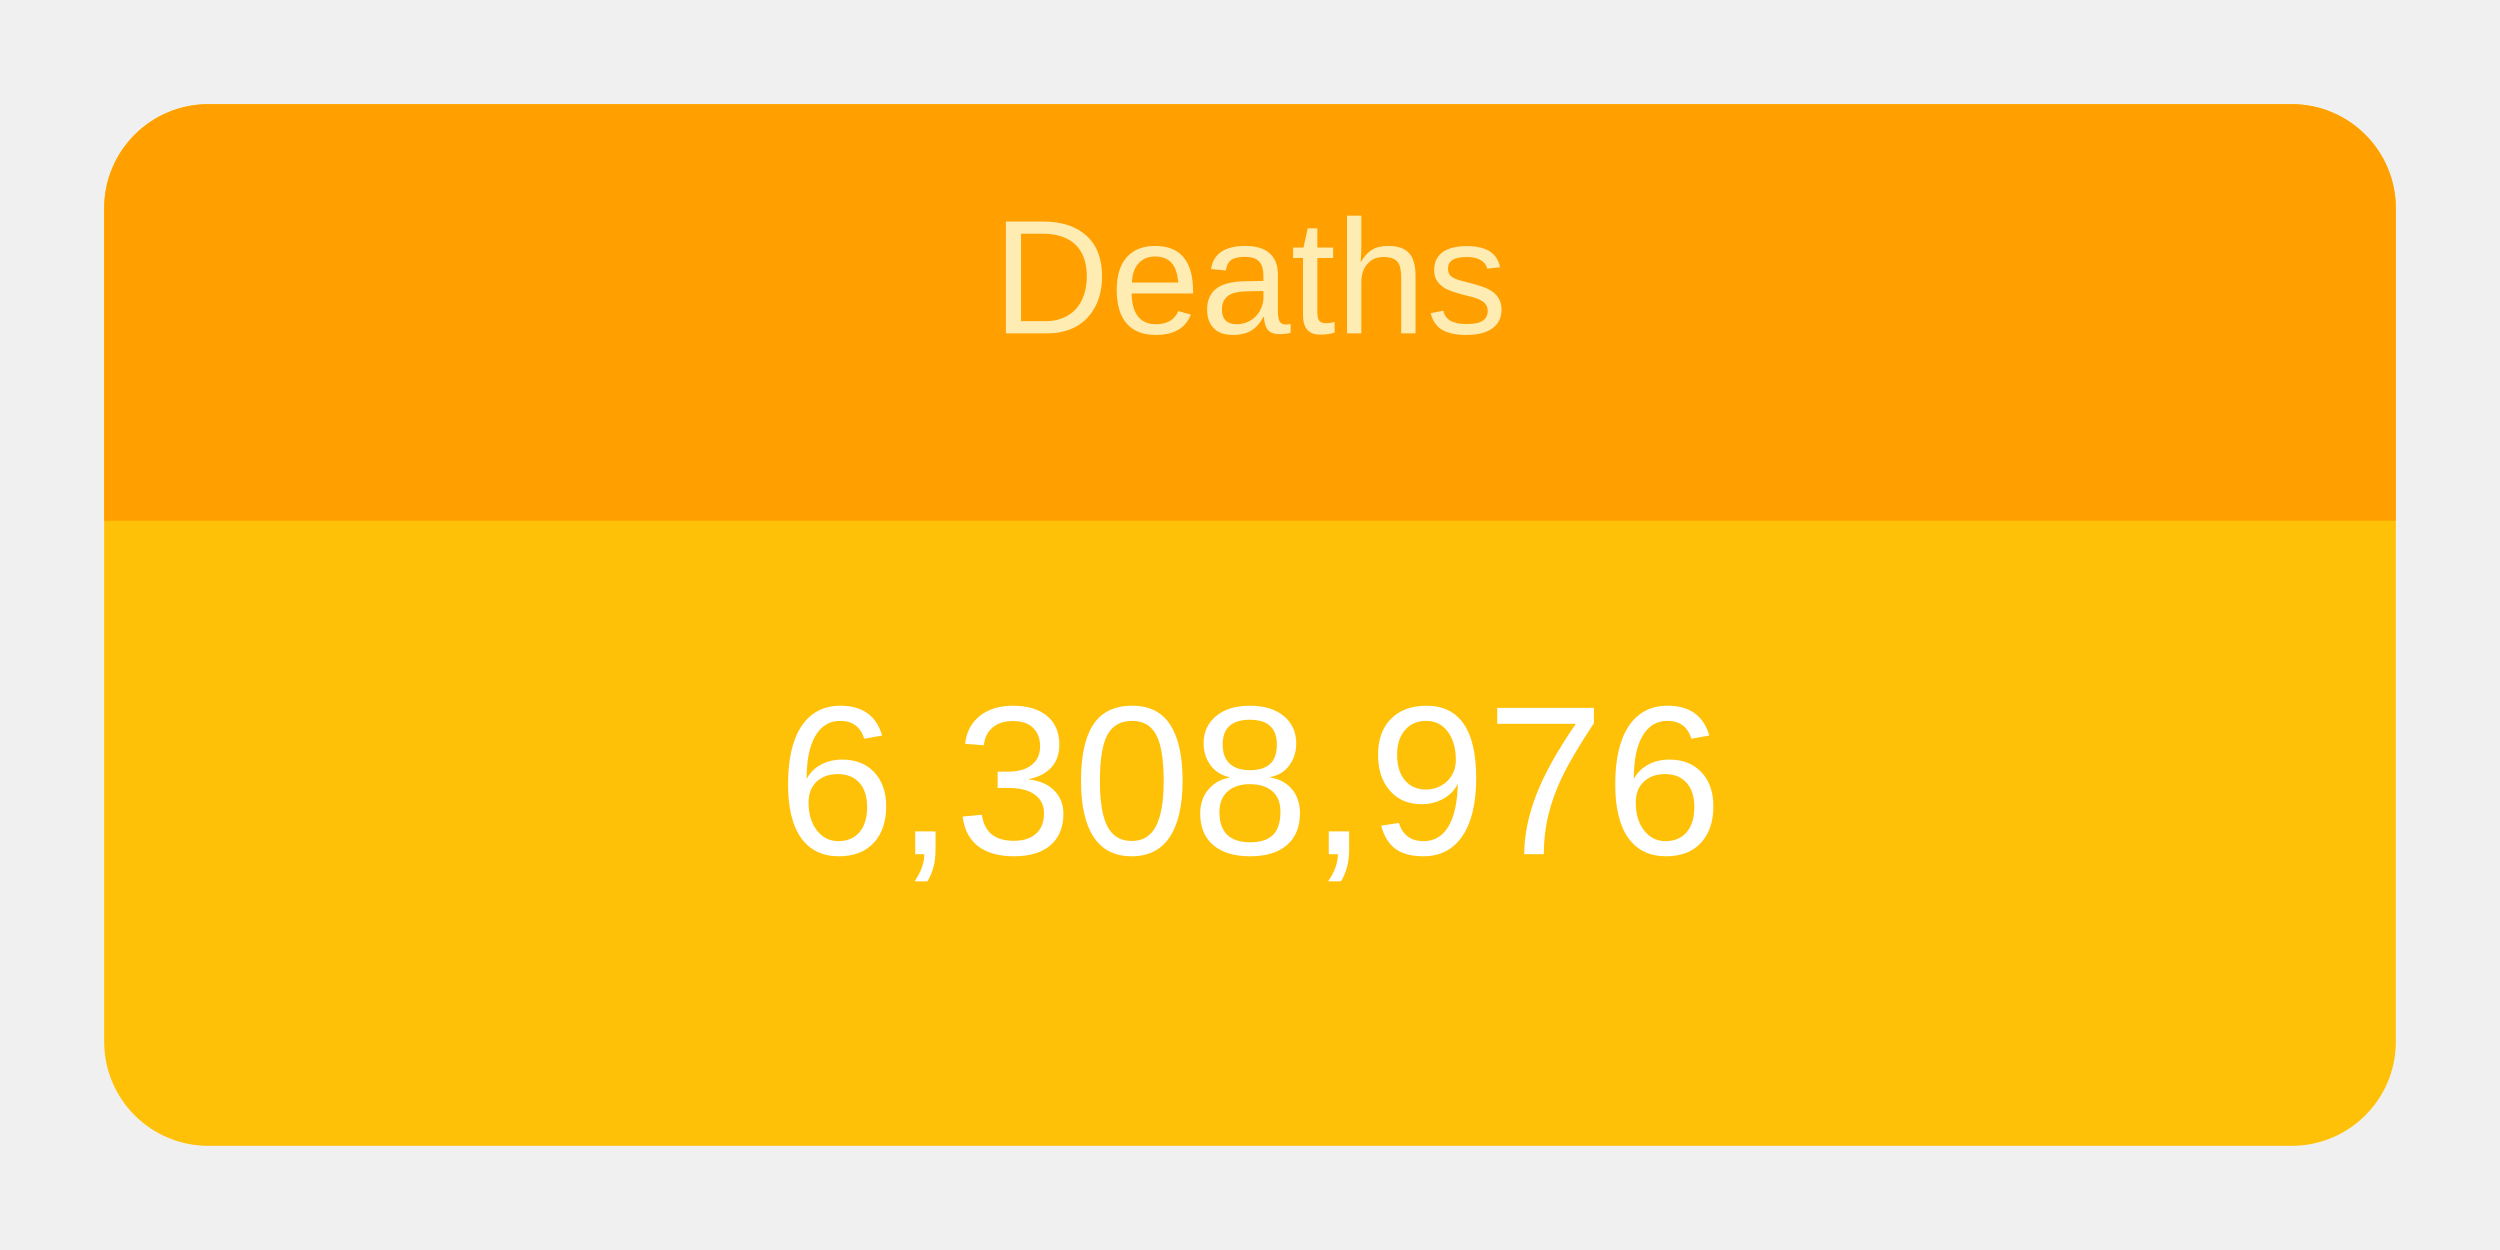
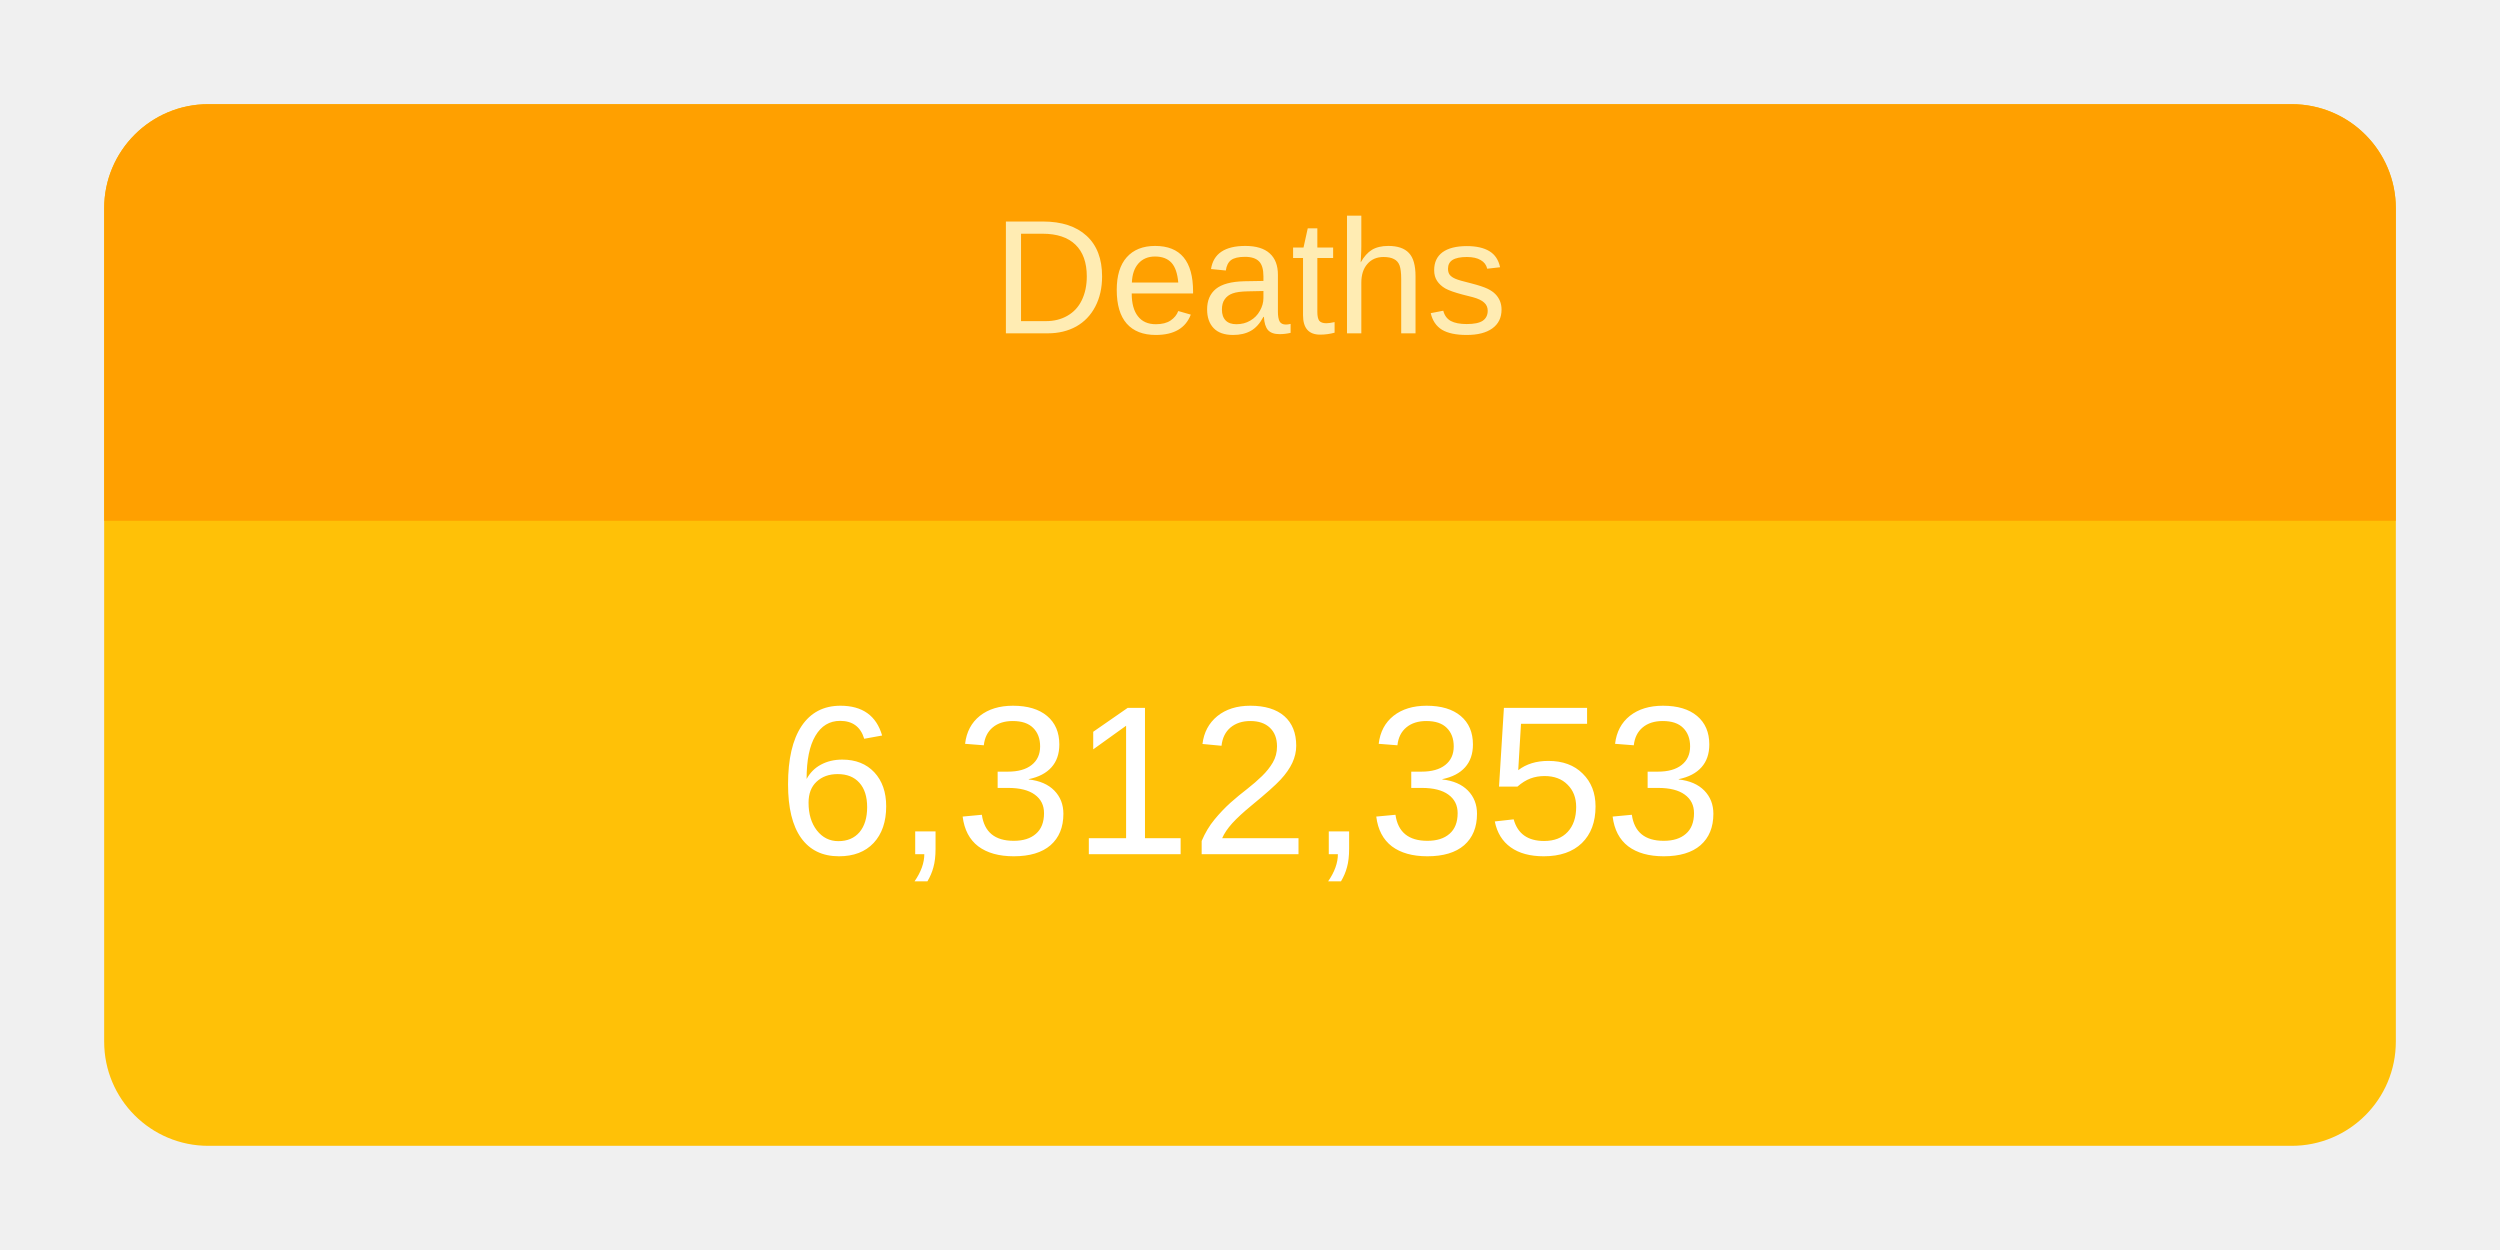
<svg xmlns="http://www.w3.org/2000/svg" height="120" viewBox="" width="240">
  <g transform="translate(10,10)">
    <rect rx="10" ry="10" width="220" height="100" style="fill: #ffc107; stroke-width: 5;" />
    <svg width="220" height="100">
      <text x="50%" y="72%" alignment-baseline="middle" text-anchor="middle" fill="white" font-size="1.7em" font-family="Arial, Helvetica, sans-serif">
-         6,308,976
+         6,312,353
      </text>
    </svg>
    <path fill="#FFA000" d=" M 210 0              a 10 10 0 0 1 10 10              v 30             h-220             v-30             a 10 10 0 0 1 10 -10" />
    <svg width="220" height="40">
      <text x="50%" y="55%" alignment-baseline="middle" text-anchor="middle" fill="#FFECB3" font-size="1.3em" font-family="Arial, Helvetica, sans-serif">
        Deaths
      </text>
    </svg>
  </g>
</svg>
